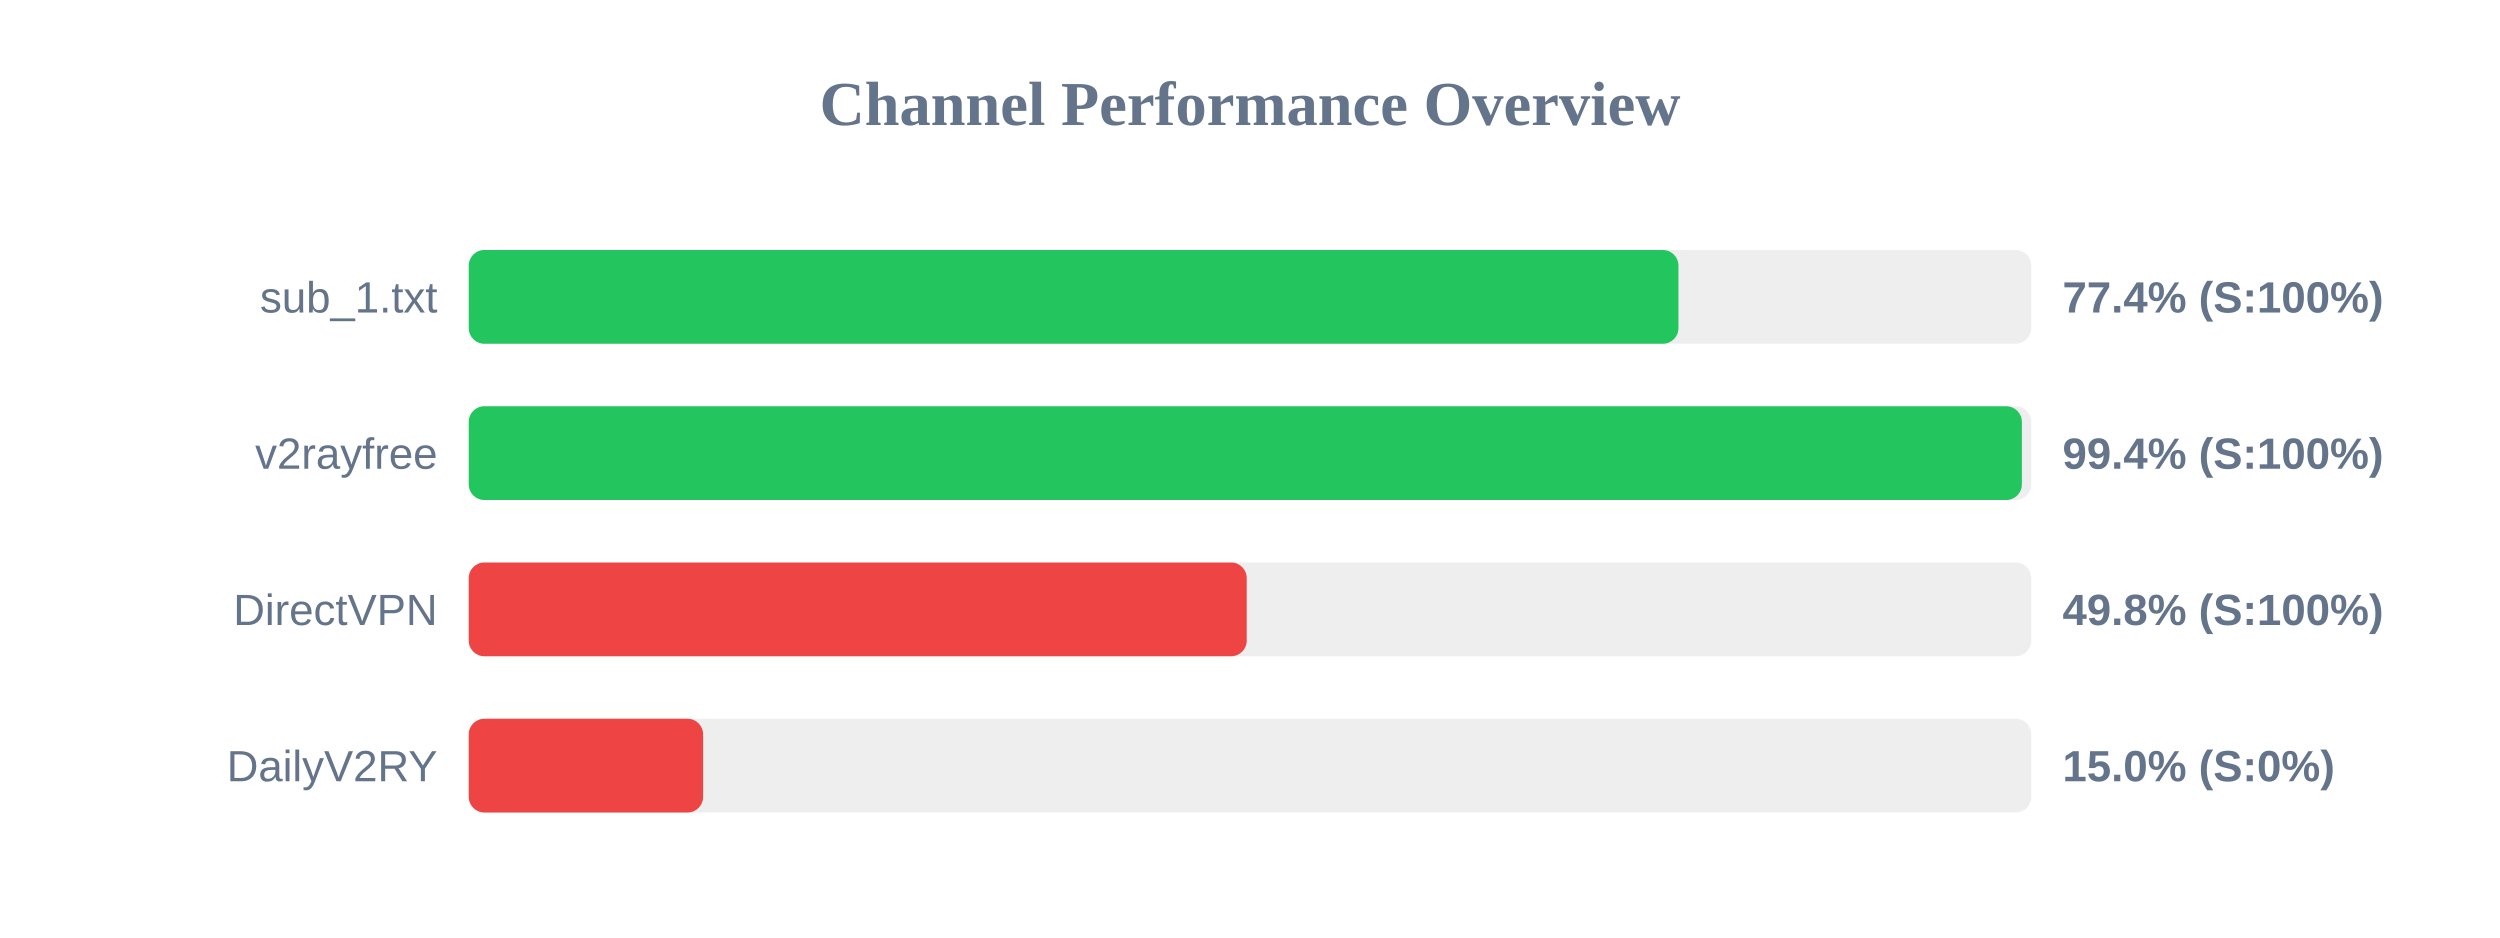
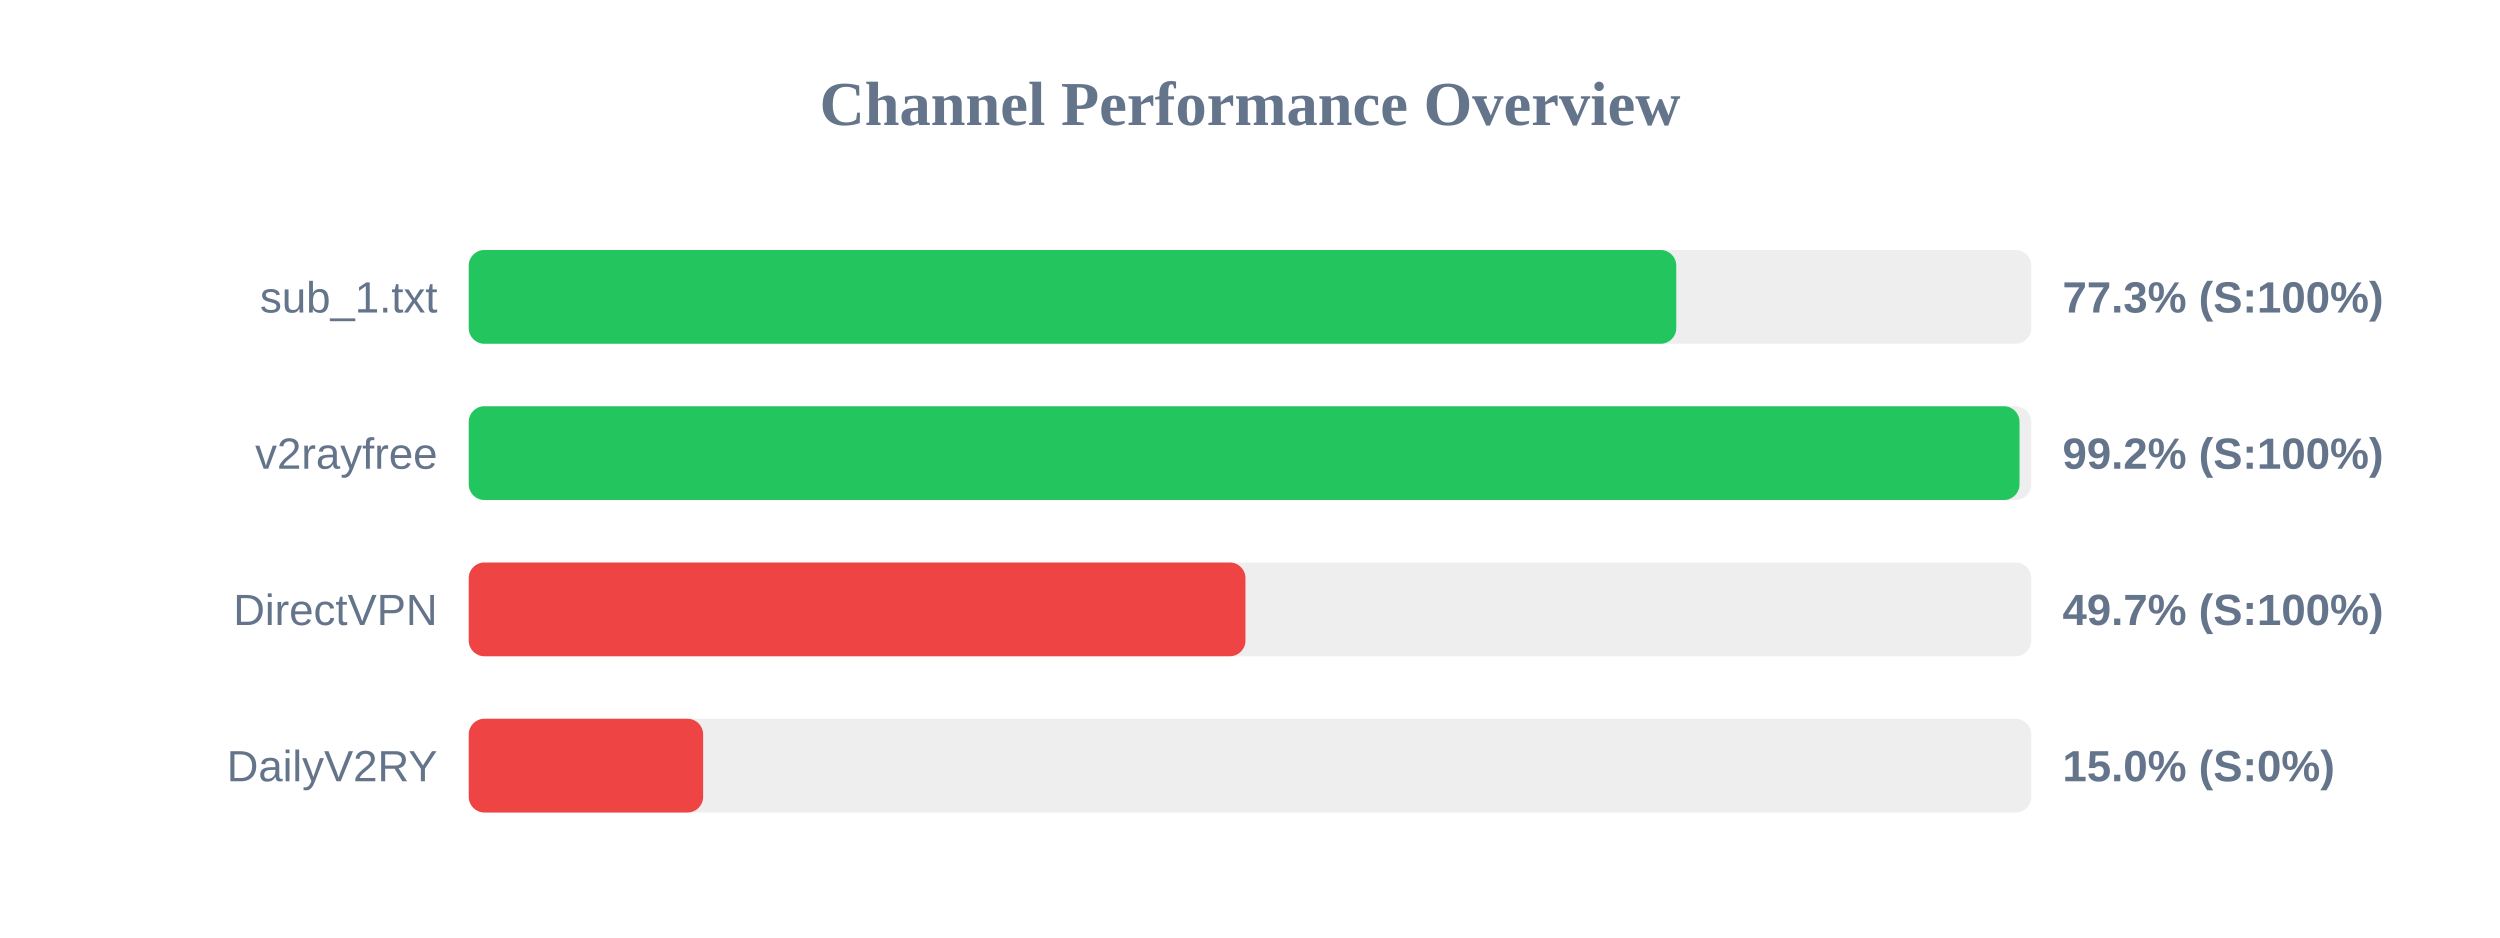
<svg xmlns="http://www.w3.org/2000/svg" width="800" height="300" version="1.1">
  <style>
        .row { font: 14px Arial; fill: #64748b; }
        .score { font: bold 14px Arial; fill: #64748b; }
    </style>
  <text x="400" y="40" text-anchor="middle" font-size="20px" font-weight="bold" fill="#64748b">Channel Performance Overview</text>
  <rect x="150" y="80" width="500" height="30" fill="#eee" rx="5" />
-   <rect x="150" y="80" width="387.1" height="30" fill="#22c55e" rx="5" />
+   <rect x="150" y="80" width="386.4" height="30" fill="#22c55e" rx="5" />
  <text x="140" y="100" text-anchor="end" class="row">sub_1.txt</text>
-   <text x="660" y="100" text-anchor="start" class="score">77.4% (S:100%)</text>
+   <text x="660" y="100" text-anchor="start" class="score">77.3% (S:100%)</text>
  <rect x="150" y="130" width="500" height="30" fill="#eee" rx="5" />
-   <rect x="150" y="130" width="497.0" height="30" fill="#22c55e" rx="5" />
+   <rect x="150" y="130" width="496.25" height="30" fill="#22c55e" rx="5" />
  <text x="140" y="150" text-anchor="end" class="row">v2rayfree</text>
-   <text x="660" y="150" text-anchor="start" class="score">99.4% (S:100%)</text>
+   <text x="660" y="150" text-anchor="start" class="score">99.2% (S:100%)</text>
  <rect x="150" y="180" width="500" height="30" fill="#eee" rx="5" />
-   <rect x="150" y="180" width="248.95" height="30" fill="#ef4444" rx="5" />
+   <rect x="150" y="180" width="248.55" height="30" fill="#ef4444" rx="5" />
  <text x="140" y="200" text-anchor="end" class="row">DirectVPN</text>
-   <text x="660" y="200" text-anchor="start" class="score">49.8% (S:100%)</text>
+   <text x="660" y="200" text-anchor="start" class="score">49.7% (S:100%)</text>
  <rect x="150" y="230" width="500" height="30" fill="#eee" rx="5" />
  <rect x="150" y="230" width="75.0" height="30" fill="#ef4444" rx="5" />
  <text x="140" y="250" text-anchor="end" class="row">DailyV2RY</text>
  <text x="660" y="250" text-anchor="start" class="score">15.0% (S:0%)</text>
</svg>
